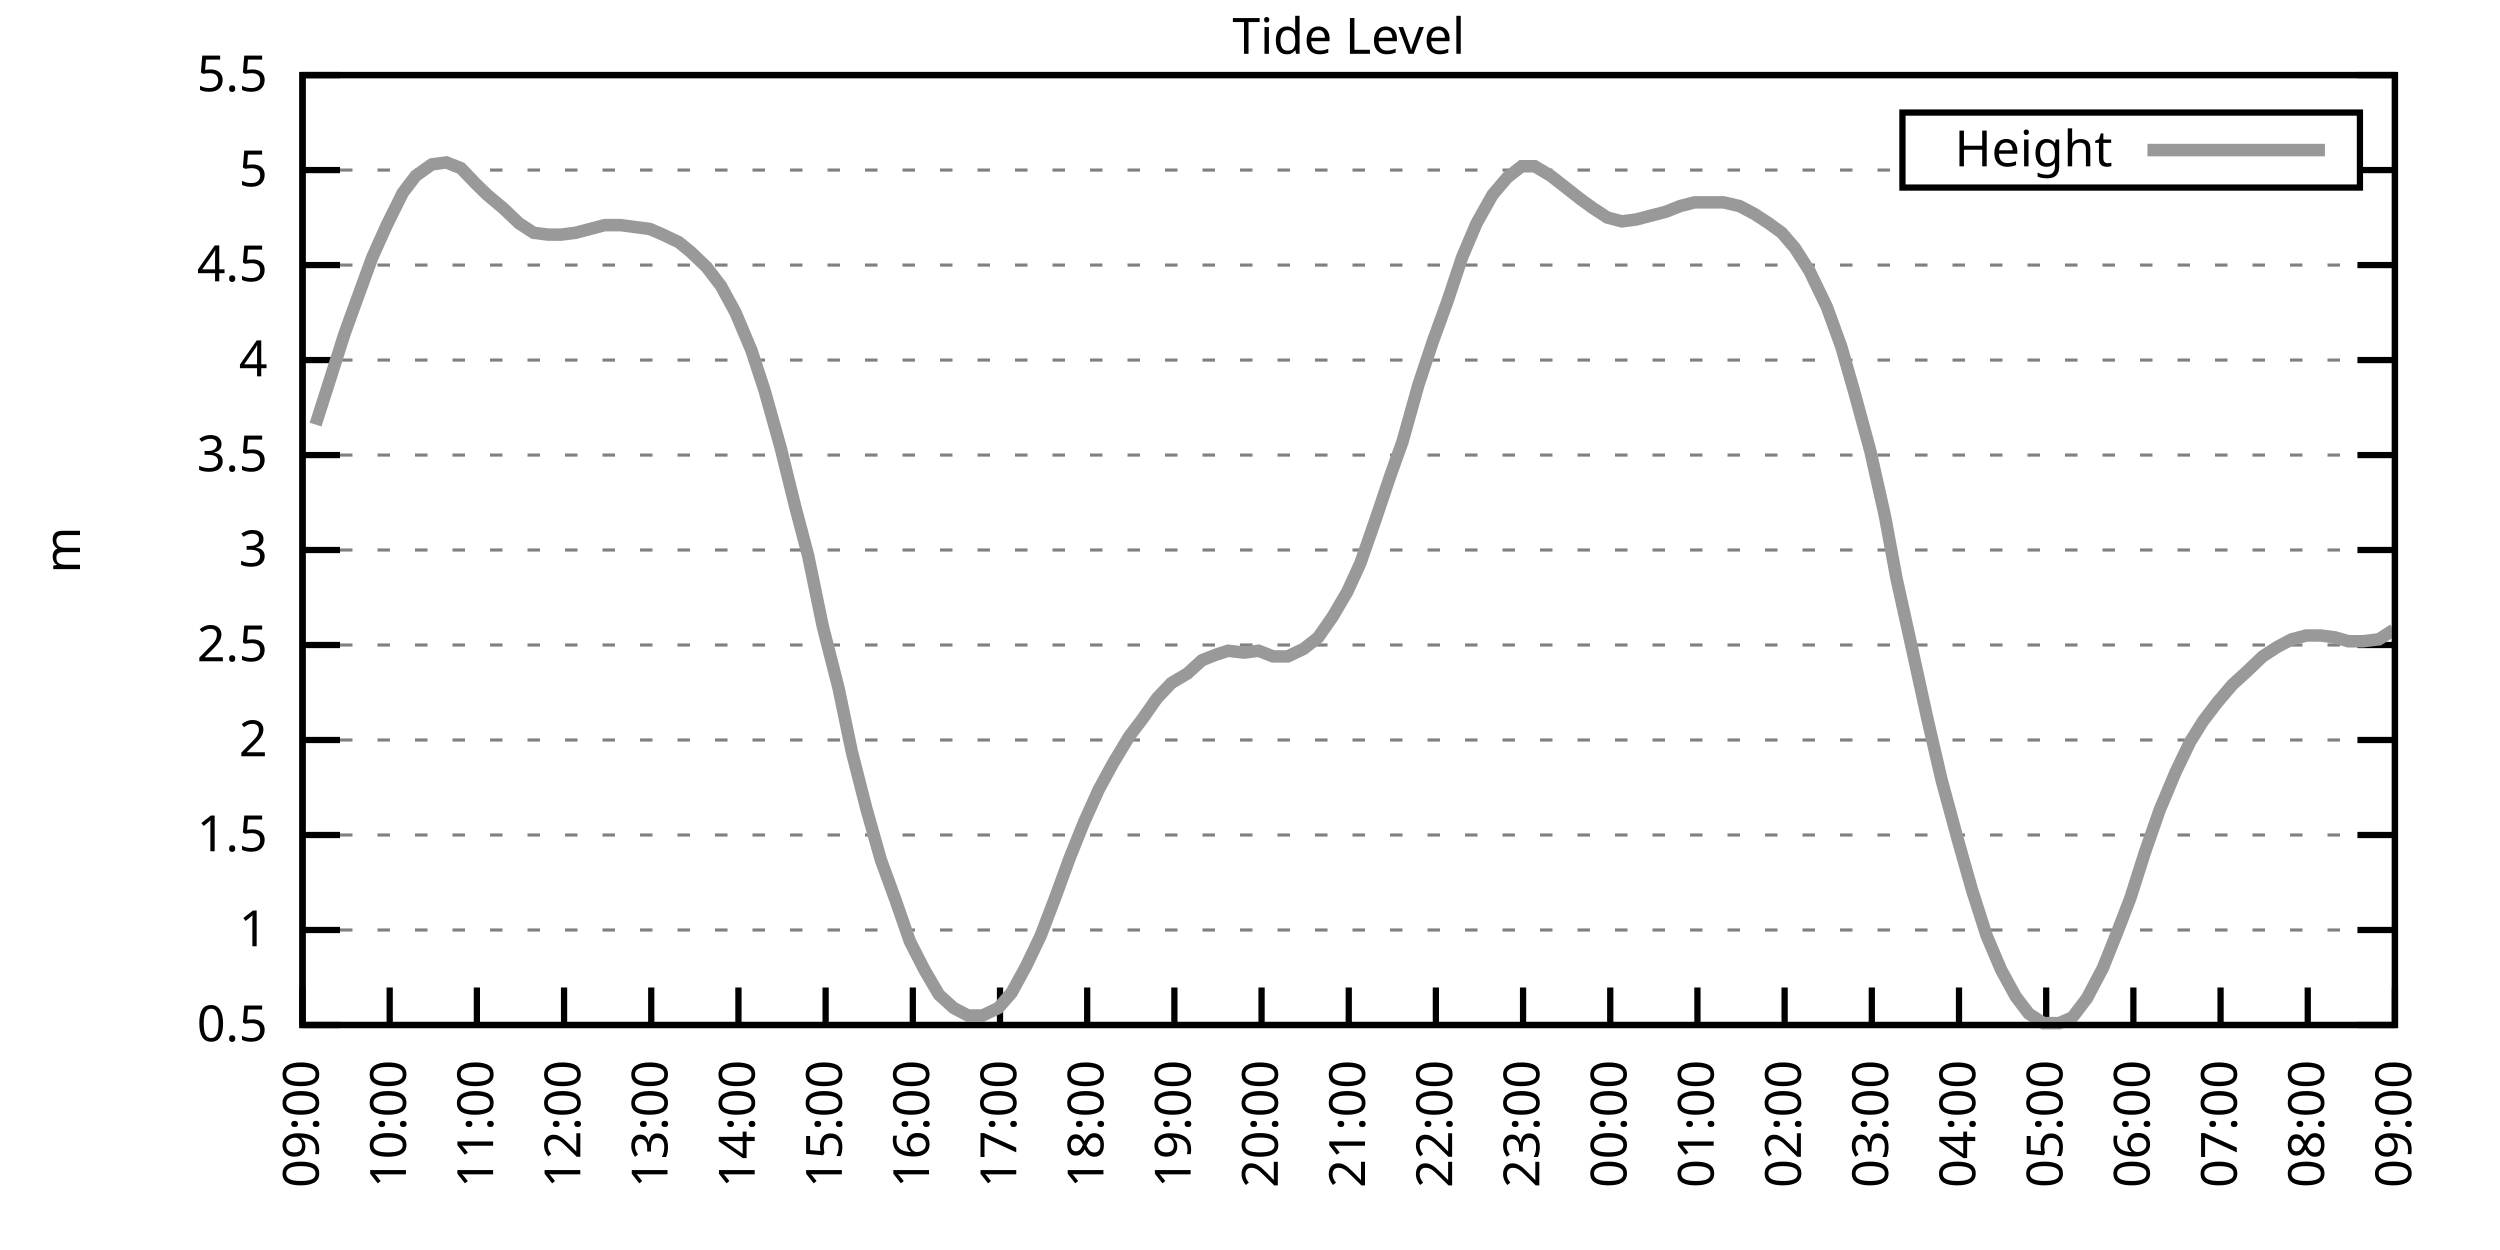
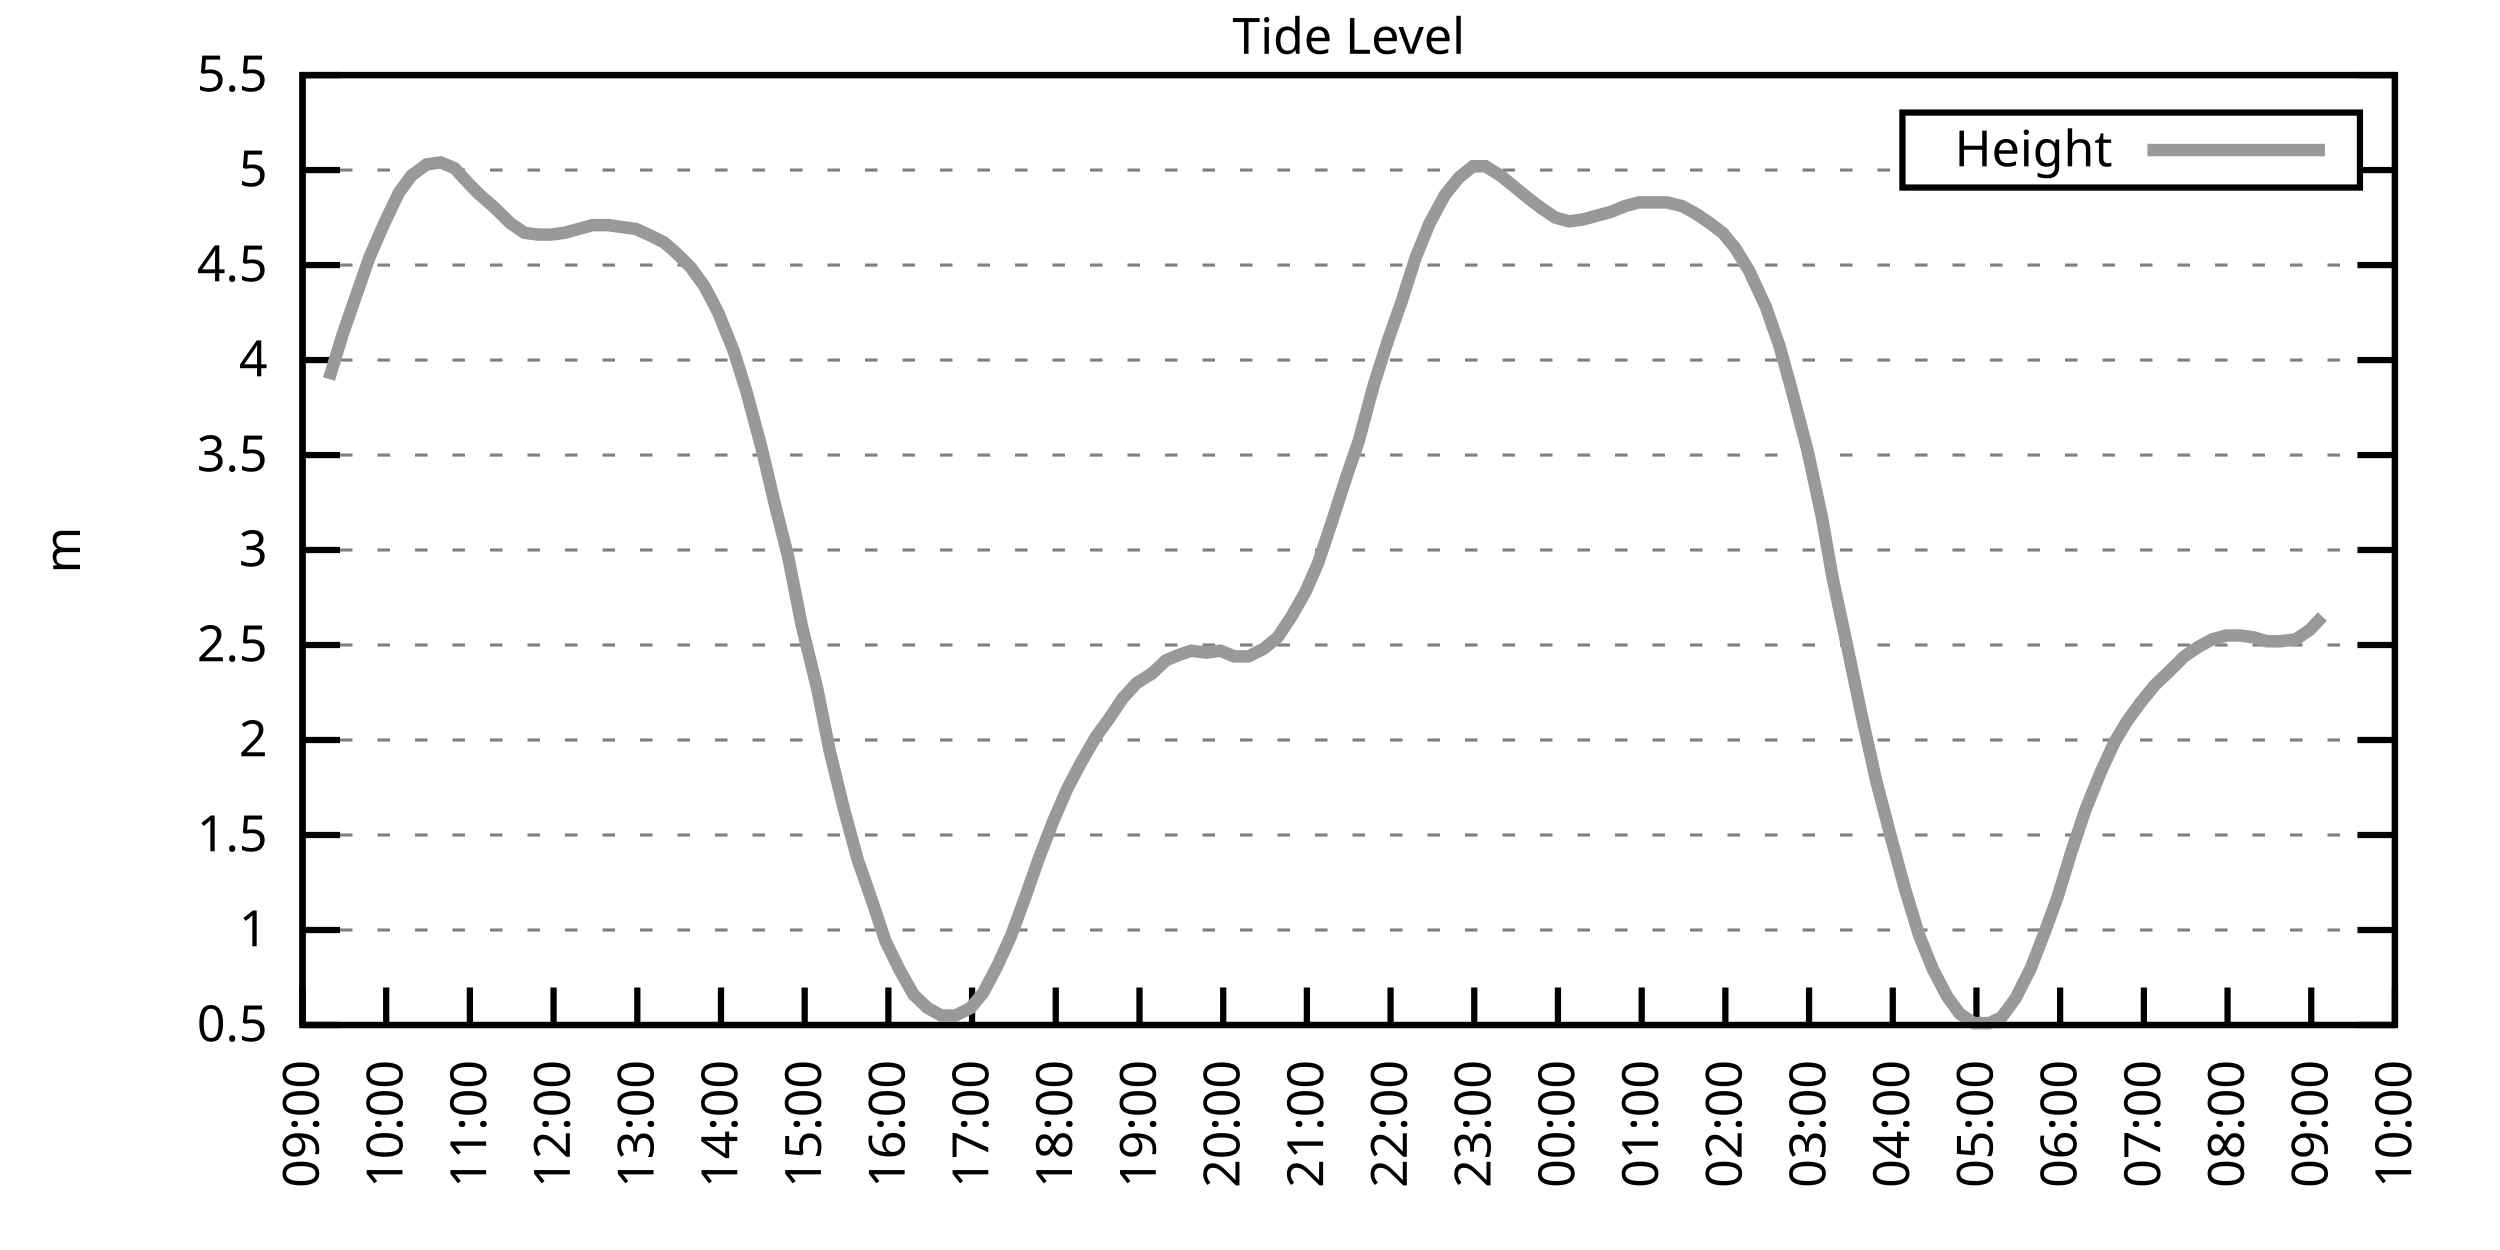
<svg xmlns="http://www.w3.org/2000/svg" xmlns:xlink="http://www.w3.org/1999/xlink" width="400" height="200" viewBox="0 0 400 200">
  <g id="gnuplot_canvas">
    <rect x="0" y="0" width="400" height="200" fill="none" />
    <defs>
      <circle id="gpDot" r="0.5" stroke-width="0.5" stroke="currentColor" />
      <path id="gpPt0" stroke-width="0.333" stroke="currentColor" d="M-1,0 h2 M0,-1 v2" />
      <path id="gpPt1" stroke-width="0.333" stroke="currentColor" d="M-1,-1 L1,1 M1,-1 L-1,1" />
      <path id="gpPt2" stroke-width="0.333" stroke="currentColor" d="M-1,0 L1,0 M0,-1 L0,1 M-1,-1 L1,1 M-1,1 L1,-1" />
      <rect id="gpPt3" stroke-width="0.333" stroke="currentColor" x="-1" y="-1" width="2" height="2" />
      <rect id="gpPt4" stroke-width="0.333" stroke="currentColor" fill="currentColor" x="-1" y="-1" width="2" height="2" />
      <circle id="gpPt5" stroke-width="0.333" stroke="currentColor" cx="0" cy="0" r="1" />
      <use xlink:href="#gpPt5" id="gpPt6" fill="currentColor" stroke="none" />
      <path id="gpPt7" stroke-width="0.333" stroke="currentColor" d="M0,-1.33 L-1.33,0.67 L1.33,0.67 z" />
      <use xlink:href="#gpPt7" id="gpPt8" fill="currentColor" stroke="none" />
      <use xlink:href="#gpPt7" id="gpPt9" stroke="currentColor" transform="rotate(180)" />
      <use xlink:href="#gpPt9" id="gpPt10" fill="currentColor" stroke="none" />
      <use xlink:href="#gpPt3" id="gpPt11" stroke="currentColor" transform="rotate(45)" />
      <use xlink:href="#gpPt11" id="gpPt12" fill="currentColor" stroke="none" />
      <path id="gpPt13" stroke-width="0.333" stroke="currentColor" d="M0,1.330 L1.265,0.411 L0.782,-1.067 L-0.782,-1.076 L-1.265,0.411 z" />
      <use xlink:href="#gpPt13" id="gpPt14" fill="currentColor" stroke="none" />
      <filter id="textbox" filterUnits="objectBoundingBox" x="0" y="0" height="1" width="1">
        <feFlood flood-color="white" flood-opacity="1" result="bgnd" />
        <feComposite in="SourceGraphic" in2="bgnd" operator="atop" />
      </filter>
      <filter id="greybox" filterUnits="objectBoundingBox" x="0" y="0" height="1" width="1">
        <feFlood flood-color="lightgrey" flood-opacity="1" result="grey" />
        <feComposite in="SourceGraphic" in2="grey" operator="atop" />
      </filter>
    </defs>
    <g fill="none" color="white" stroke="currentColor" stroke-width="1.00" stroke-linecap="butt" stroke-linejoin="miter">
</g>
    <g fill="none" color="black" stroke="currentColor" stroke-width="1.00" stroke-linecap="butt" stroke-linejoin="miter">
      <g stroke="none" shape-rendering="crispEdges">
        <polygon fill="rgb(255, 255, 255)" points="48.40,164.00 383.18,164.00 383.18,12.02 48.40,12.02 " />
      </g>
    </g>
    <g fill="none" color="black" stroke="currentColor" stroke-width="1.00" stroke-linecap="butt" stroke-linejoin="miter">
</g>
    <g fill="none" color="black" stroke="black" stroke-width="0.50" stroke-linecap="butt" stroke-linejoin="miter">
</g>
    <g fill="none" color="gray" stroke="currentColor" stroke-width="0.50" stroke-linecap="butt" stroke-linejoin="miter">
      <path stroke="gray" stroke-dasharray="2,4" class="gridline" d="M48.40,164.00 L383.19,164.00  " />
    </g>
    <g fill="none" color="gray" stroke="gray" stroke-width="1.00" stroke-linecap="butt" stroke-linejoin="miter">
</g>
    <g fill="none" color="black" stroke="currentColor" stroke-width="1.00" stroke-linecap="butt" stroke-linejoin="miter">
      <path stroke="black" d="M48.40,164.00 L54.40,164.00 M383.19,164.00 L377.19,164.00  " />
      <g transform="translate(42.80,166.60)" stroke="none" fill="black" font-family="Sans" font-size="8.00" text-anchor="end">
        <text>
          <tspan font-family="Sans"> 0.5</tspan>
        </text>
      </g>
    </g>
    <g fill="none" color="black" stroke="currentColor" stroke-width="1.00" stroke-linecap="butt" stroke-linejoin="miter">
</g>
    <g fill="none" color="black" stroke="black" stroke-width="0.50" stroke-linecap="butt" stroke-linejoin="miter">
</g>
    <g fill="none" color="gray" stroke="currentColor" stroke-width="0.50" stroke-linecap="butt" stroke-linejoin="miter">
      <path stroke="gray" stroke-dasharray="2,4" class="gridline" d="M48.40,148.80 L383.19,148.80  " />
    </g>
    <g fill="none" color="gray" stroke="gray" stroke-width="1.00" stroke-linecap="butt" stroke-linejoin="miter">
</g>
    <g fill="none" color="black" stroke="currentColor" stroke-width="1.00" stroke-linecap="butt" stroke-linejoin="miter">
      <path stroke="black" d="M48.40,148.80 L54.40,148.80 M383.19,148.80 L377.19,148.80  " />
      <g transform="translate(42.80,151.40)" stroke="none" fill="black" font-family="Sans" font-size="8.00" text-anchor="end">
        <text>
          <tspan font-family="Sans"> 1</tspan>
        </text>
      </g>
    </g>
    <g fill="none" color="black" stroke="currentColor" stroke-width="1.00" stroke-linecap="butt" stroke-linejoin="miter">
</g>
    <g fill="none" color="black" stroke="black" stroke-width="0.50" stroke-linecap="butt" stroke-linejoin="miter">
</g>
    <g fill="none" color="gray" stroke="currentColor" stroke-width="0.50" stroke-linecap="butt" stroke-linejoin="miter">
      <path stroke="gray" stroke-dasharray="2,4" class="gridline" d="M48.40,133.60 L383.19,133.60  " />
    </g>
    <g fill="none" color="gray" stroke="gray" stroke-width="1.00" stroke-linecap="butt" stroke-linejoin="miter">
</g>
    <g fill="none" color="black" stroke="currentColor" stroke-width="1.00" stroke-linecap="butt" stroke-linejoin="miter">
      <path stroke="black" d="M48.40,133.60 L54.40,133.60 M383.19,133.60 L377.19,133.60  " />
      <g transform="translate(42.80,136.20)" stroke="none" fill="black" font-family="Sans" font-size="8.00" text-anchor="end">
        <text>
          <tspan font-family="Sans"> 1.5</tspan>
        </text>
      </g>
    </g>
    <g fill="none" color="black" stroke="currentColor" stroke-width="1.00" stroke-linecap="butt" stroke-linejoin="miter">
</g>
    <g fill="none" color="black" stroke="black" stroke-width="0.50" stroke-linecap="butt" stroke-linejoin="miter">
</g>
    <g fill="none" color="gray" stroke="currentColor" stroke-width="0.50" stroke-linecap="butt" stroke-linejoin="miter">
      <path stroke="gray" stroke-dasharray="2,4" class="gridline" d="M48.40,118.40 L383.19,118.40  " />
    </g>
    <g fill="none" color="gray" stroke="gray" stroke-width="1.00" stroke-linecap="butt" stroke-linejoin="miter">
</g>
    <g fill="none" color="black" stroke="currentColor" stroke-width="1.00" stroke-linecap="butt" stroke-linejoin="miter">
      <path stroke="black" d="M48.40,118.40 L54.40,118.40 M383.19,118.40 L377.19,118.40  " />
      <g transform="translate(42.80,121.00)" stroke="none" fill="black" font-family="Sans" font-size="8.00" text-anchor="end">
        <text>
          <tspan font-family="Sans"> 2</tspan>
        </text>
      </g>
    </g>
    <g fill="none" color="black" stroke="currentColor" stroke-width="1.00" stroke-linecap="butt" stroke-linejoin="miter">
</g>
    <g fill="none" color="black" stroke="black" stroke-width="0.50" stroke-linecap="butt" stroke-linejoin="miter">
</g>
    <g fill="none" color="gray" stroke="currentColor" stroke-width="0.50" stroke-linecap="butt" stroke-linejoin="miter">
      <path stroke="gray" stroke-dasharray="2,4" class="gridline" d="M48.40,103.20 L383.19,103.20  " />
    </g>
    <g fill="none" color="gray" stroke="gray" stroke-width="1.00" stroke-linecap="butt" stroke-linejoin="miter">
</g>
    <g fill="none" color="black" stroke="currentColor" stroke-width="1.00" stroke-linecap="butt" stroke-linejoin="miter">
      <path stroke="black" d="M48.40,103.20 L54.40,103.20 M383.19,103.20 L377.19,103.20  " />
      <g transform="translate(42.80,105.80)" stroke="none" fill="black" font-family="Sans" font-size="8.00" text-anchor="end">
        <text>
          <tspan font-family="Sans"> 2.5</tspan>
        </text>
      </g>
    </g>
    <g fill="none" color="black" stroke="currentColor" stroke-width="1.00" stroke-linecap="butt" stroke-linejoin="miter">
</g>
    <g fill="none" color="black" stroke="black" stroke-width="0.50" stroke-linecap="butt" stroke-linejoin="miter">
</g>
    <g fill="none" color="gray" stroke="currentColor" stroke-width="0.50" stroke-linecap="butt" stroke-linejoin="miter">
      <path stroke="gray" stroke-dasharray="2,4" class="gridline" d="M48.40,88.00 L383.19,88.00  " />
    </g>
    <g fill="none" color="gray" stroke="gray" stroke-width="1.00" stroke-linecap="butt" stroke-linejoin="miter">
</g>
    <g fill="none" color="black" stroke="currentColor" stroke-width="1.00" stroke-linecap="butt" stroke-linejoin="miter">
      <path stroke="black" d="M48.40,88.00 L54.40,88.00 M383.19,88.00 L377.19,88.00  " />
      <g transform="translate(42.80,90.60)" stroke="none" fill="black" font-family="Sans" font-size="8.00" text-anchor="end">
        <text>
          <tspan font-family="Sans"> 3</tspan>
        </text>
      </g>
    </g>
    <g fill="none" color="black" stroke="currentColor" stroke-width="1.00" stroke-linecap="butt" stroke-linejoin="miter">
</g>
    <g fill="none" color="black" stroke="black" stroke-width="0.50" stroke-linecap="butt" stroke-linejoin="miter">
</g>
    <g fill="none" color="gray" stroke="currentColor" stroke-width="0.50" stroke-linecap="butt" stroke-linejoin="miter">
      <path stroke="gray" stroke-dasharray="2,4" class="gridline" d="M48.40,72.81 L383.19,72.81  " />
    </g>
    <g fill="none" color="gray" stroke="gray" stroke-width="1.00" stroke-linecap="butt" stroke-linejoin="miter">
</g>
    <g fill="none" color="black" stroke="currentColor" stroke-width="1.00" stroke-linecap="butt" stroke-linejoin="miter">
      <path stroke="black" d="M48.40,72.81 L54.40,72.81 M383.19,72.81 L377.19,72.81  " />
      <g transform="translate(42.80,75.41)" stroke="none" fill="black" font-family="Sans" font-size="8.00" text-anchor="end">
        <text>
          <tspan font-family="Sans"> 3.5</tspan>
        </text>
      </g>
    </g>
    <g fill="none" color="black" stroke="currentColor" stroke-width="1.00" stroke-linecap="butt" stroke-linejoin="miter">
</g>
    <g fill="none" color="black" stroke="black" stroke-width="0.50" stroke-linecap="butt" stroke-linejoin="miter">
</g>
    <g fill="none" color="gray" stroke="currentColor" stroke-width="0.50" stroke-linecap="butt" stroke-linejoin="miter">
      <path stroke="gray" stroke-dasharray="2,4" class="gridline" d="M48.40,57.61 L383.19,57.61  " />
    </g>
    <g fill="none" color="gray" stroke="gray" stroke-width="1.00" stroke-linecap="butt" stroke-linejoin="miter">
</g>
    <g fill="none" color="black" stroke="currentColor" stroke-width="1.00" stroke-linecap="butt" stroke-linejoin="miter">
      <path stroke="black" d="M48.40,57.61 L54.40,57.61 M383.19,57.61 L377.19,57.61  " />
      <g transform="translate(42.80,60.21)" stroke="none" fill="black" font-family="Sans" font-size="8.00" text-anchor="end">
        <text>
          <tspan font-family="Sans"> 4</tspan>
        </text>
      </g>
    </g>
    <g fill="none" color="black" stroke="currentColor" stroke-width="1.00" stroke-linecap="butt" stroke-linejoin="miter">
</g>
    <g fill="none" color="black" stroke="black" stroke-width="0.50" stroke-linecap="butt" stroke-linejoin="miter">
</g>
    <g fill="none" color="gray" stroke="currentColor" stroke-width="0.50" stroke-linecap="butt" stroke-linejoin="miter">
      <path stroke="gray" stroke-dasharray="2,4" class="gridline" d="M48.40,42.41 L383.19,42.41  " />
    </g>
    <g fill="none" color="gray" stroke="gray" stroke-width="1.00" stroke-linecap="butt" stroke-linejoin="miter">
</g>
    <g fill="none" color="black" stroke="currentColor" stroke-width="1.00" stroke-linecap="butt" stroke-linejoin="miter">
      <path stroke="black" d="M48.40,42.41 L54.40,42.41 M383.19,42.41 L377.19,42.41  " />
      <g transform="translate(42.80,45.01)" stroke="none" fill="black" font-family="Sans" font-size="8.00" text-anchor="end">
        <text>
          <tspan font-family="Sans"> 4.5</tspan>
        </text>
      </g>
    </g>
    <g fill="none" color="black" stroke="currentColor" stroke-width="1.00" stroke-linecap="butt" stroke-linejoin="miter">
</g>
    <g fill="none" color="black" stroke="black" stroke-width="0.50" stroke-linecap="butt" stroke-linejoin="miter">
</g>
    <g fill="none" color="gray" stroke="currentColor" stroke-width="0.50" stroke-linecap="butt" stroke-linejoin="miter">
      <path stroke="gray" stroke-dasharray="2,4" class="gridline" d="M48.40,27.21 L304.39,27.21 M377.59,27.21 L383.19,27.21  " />
    </g>
    <g fill="none" color="gray" stroke="gray" stroke-width="1.00" stroke-linecap="butt" stroke-linejoin="miter">
</g>
    <g fill="none" color="black" stroke="currentColor" stroke-width="1.00" stroke-linecap="butt" stroke-linejoin="miter">
      <path stroke="black" d="M48.40,27.21 L54.40,27.21 M383.19,27.21 L377.19,27.21  " />
      <g transform="translate(42.80,29.81)" stroke="none" fill="black" font-family="Sans" font-size="8.00" text-anchor="end">
        <text>
          <tspan font-family="Sans"> 5</tspan>
        </text>
      </g>
    </g>
    <g fill="none" color="black" stroke="currentColor" stroke-width="1.00" stroke-linecap="butt" stroke-linejoin="miter">
</g>
    <g fill="none" color="black" stroke="black" stroke-width="0.50" stroke-linecap="butt" stroke-linejoin="miter">
</g>
    <g fill="none" color="gray" stroke="currentColor" stroke-width="0.50" stroke-linecap="butt" stroke-linejoin="miter">
      <path stroke="gray" stroke-dasharray="2,4" class="gridline" d="M48.40,12.01 L383.19,12.01  " />
    </g>
    <g fill="none" color="gray" stroke="gray" stroke-width="1.00" stroke-linecap="butt" stroke-linejoin="miter">
</g>
    <g fill="none" color="black" stroke="currentColor" stroke-width="1.00" stroke-linecap="butt" stroke-linejoin="miter">
      <path stroke="black" d="M48.40,12.01 L54.40,12.01 M383.19,12.01 L377.19,12.01  " />
      <g transform="translate(42.80,14.61)" stroke="none" fill="black" font-family="Sans" font-size="8.00" text-anchor="end">
        <text>
          <tspan font-family="Sans"> 5.5</tspan>
        </text>
      </g>
    </g>
    <g fill="none" color="black" stroke="currentColor" stroke-width="1.00" stroke-linecap="butt" stroke-linejoin="miter">
      <path stroke="black" d="M48.40,164.00 L48.40,158.00  " />
      <g transform="translate(51.00,169.60) rotate(270.00)" stroke="none" fill="black" font-family="Sans" font-size="8.00" text-anchor="end">
        <text>
          <tspan font-family="Sans">09:00</tspan>
        </text>
      </g>
    </g>
    <g fill="none" color="black" stroke="currentColor" stroke-width="1.00" stroke-linecap="butt" stroke-linejoin="miter">
-       <path stroke="black" d="M62.35,164.00 L62.35,158.00  " />
-       <g transform="translate(64.95,169.60) rotate(270.00)" stroke="none" fill="black" font-family="Sans" font-size="8.00" text-anchor="end">
+       <path stroke="black" d="M61.79,164.00 L61.79,158.00  " />
+       <g transform="translate(64.39,169.60) rotate(270.00)" stroke="none" fill="black" font-family="Sans" font-size="8.00" text-anchor="end">
        <text>
          <tspan font-family="Sans">10:00</tspan>
        </text>
      </g>
    </g>
    <g fill="none" color="black" stroke="currentColor" stroke-width="1.00" stroke-linecap="butt" stroke-linejoin="miter">
-       <path stroke="black" d="M76.30,164.00 L76.30,158.00  " />
-       <g transform="translate(78.90,169.60) rotate(270.00)" stroke="none" fill="black" font-family="Sans" font-size="8.00" text-anchor="end">
+       <path stroke="black" d="M75.18,164.00 L75.18,158.00  " />
+       <g transform="translate(77.78,169.60) rotate(270.00)" stroke="none" fill="black" font-family="Sans" font-size="8.00" text-anchor="end">
        <text>
          <tspan font-family="Sans">11:00</tspan>
        </text>
      </g>
    </g>
    <g fill="none" color="black" stroke="currentColor" stroke-width="1.00" stroke-linecap="butt" stroke-linejoin="miter">
-       <path stroke="black" d="M90.25,164.00 L90.25,158.00  " />
-       <g transform="translate(92.85,169.60) rotate(270.00)" stroke="none" fill="black" font-family="Sans" font-size="8.00" text-anchor="end">
+       <path stroke="black" d="M88.57,164.00 L88.57,158.00  " />
+       <g transform="translate(91.17,169.60) rotate(270.00)" stroke="none" fill="black" font-family="Sans" font-size="8.00" text-anchor="end">
        <text>
          <tspan font-family="Sans">12:00</tspan>
        </text>
      </g>
    </g>
    <g fill="none" color="black" stroke="currentColor" stroke-width="1.00" stroke-linecap="butt" stroke-linejoin="miter">
-       <path stroke="black" d="M104.20,164.00 L104.20,158.00  " />
-       <g transform="translate(106.80,169.60) rotate(270.00)" stroke="none" fill="black" font-family="Sans" font-size="8.00" text-anchor="end">
+       <path stroke="black" d="M101.97,164.00 L101.97,158.00  " />
+       <g transform="translate(104.57,169.60) rotate(270.00)" stroke="none" fill="black" font-family="Sans" font-size="8.00" text-anchor="end">
        <text>
          <tspan font-family="Sans">13:00</tspan>
        </text>
      </g>
    </g>
    <g fill="none" color="black" stroke="currentColor" stroke-width="1.00" stroke-linecap="butt" stroke-linejoin="miter">
-       <path stroke="black" d="M118.15,164.00 L118.15,158.00  " />
-       <g transform="translate(120.75,169.60) rotate(270.00)" stroke="none" fill="black" font-family="Sans" font-size="8.00" text-anchor="end">
+       <path stroke="black" d="M115.36,164.00 L115.36,158.00  " />
+       <g transform="translate(117.96,169.60) rotate(270.00)" stroke="none" fill="black" font-family="Sans" font-size="8.00" text-anchor="end">
        <text>
          <tspan font-family="Sans">14:00</tspan>
        </text>
      </g>
    </g>
    <g fill="none" color="black" stroke="currentColor" stroke-width="1.00" stroke-linecap="butt" stroke-linejoin="miter">
-       <path stroke="black" d="M132.10,164.00 L132.10,158.00  " />
-       <g transform="translate(134.70,169.60) rotate(270.00)" stroke="none" fill="black" font-family="Sans" font-size="8.00" text-anchor="end">
+       <path stroke="black" d="M128.75,164.00 L128.75,158.00  " />
+       <g transform="translate(131.35,169.60) rotate(270.00)" stroke="none" fill="black" font-family="Sans" font-size="8.00" text-anchor="end">
        <text>
          <tspan font-family="Sans">15:00</tspan>
        </text>
      </g>
    </g>
    <g fill="none" color="black" stroke="currentColor" stroke-width="1.00" stroke-linecap="butt" stroke-linejoin="miter">
-       <path stroke="black" d="M146.05,164.00 L146.05,158.00  " />
-       <g transform="translate(148.65,169.60) rotate(270.00)" stroke="none" fill="black" font-family="Sans" font-size="8.00" text-anchor="end">
+       <path stroke="black" d="M142.14,164.00 L142.14,158.00  " />
+       <g transform="translate(144.74,169.60) rotate(270.00)" stroke="none" fill="black" font-family="Sans" font-size="8.00" text-anchor="end">
        <text>
          <tspan font-family="Sans">16:00</tspan>
        </text>
      </g>
    </g>
    <g fill="none" color="black" stroke="currentColor" stroke-width="1.00" stroke-linecap="butt" stroke-linejoin="miter">
-       <path stroke="black" d="M160.00,164.00 L160.00,158.00  " />
-       <g transform="translate(162.60,169.60) rotate(270.00)" stroke="none" fill="black" font-family="Sans" font-size="8.00" text-anchor="end">
+       <path stroke="black" d="M155.53,164.00 L155.53,158.00  " />
+       <g transform="translate(158.13,169.60) rotate(270.00)" stroke="none" fill="black" font-family="Sans" font-size="8.00" text-anchor="end">
        <text>
          <tspan font-family="Sans">17:00</tspan>
        </text>
      </g>
    </g>
    <g fill="none" color="black" stroke="currentColor" stroke-width="1.00" stroke-linecap="butt" stroke-linejoin="miter">
-       <path stroke="black" d="M173.95,164.00 L173.95,158.00  " />
-       <g transform="translate(176.55,169.60) rotate(270.00)" stroke="none" fill="black" font-family="Sans" font-size="8.00" text-anchor="end">
+       <path stroke="black" d="M168.92,164.00 L168.92,158.00  " />
+       <g transform="translate(171.52,169.60) rotate(270.00)" stroke="none" fill="black" font-family="Sans" font-size="8.00" text-anchor="end">
        <text>
          <tspan font-family="Sans">18:00</tspan>
        </text>
      </g>
    </g>
    <g fill="none" color="black" stroke="currentColor" stroke-width="1.00" stroke-linecap="butt" stroke-linejoin="miter">
-       <path stroke="black" d="M187.90,164.00 L187.90,158.00  " />
-       <g transform="translate(190.50,169.60) rotate(270.00)" stroke="none" fill="black" font-family="Sans" font-size="8.00" text-anchor="end">
+       <path stroke="black" d="M182.32,164.00 L182.32,158.00  " />
+       <g transform="translate(184.92,169.60) rotate(270.00)" stroke="none" fill="black" font-family="Sans" font-size="8.00" text-anchor="end">
        <text>
          <tspan font-family="Sans">19:00</tspan>
        </text>
      </g>
    </g>
    <g fill="none" color="black" stroke="currentColor" stroke-width="1.00" stroke-linecap="butt" stroke-linejoin="miter">
-       <path stroke="black" d="M201.85,164.00 L201.85,158.00  " />
-       <g transform="translate(204.45,169.60) rotate(270.00)" stroke="none" fill="black" font-family="Sans" font-size="8.00" text-anchor="end">
+       <path stroke="black" d="M195.71,164.00 L195.71,158.00  " />
+       <g transform="translate(198.31,169.60) rotate(270.00)" stroke="none" fill="black" font-family="Sans" font-size="8.00" text-anchor="end">
        <text>
          <tspan font-family="Sans">20:00</tspan>
        </text>
      </g>
    </g>
    <g fill="none" color="black" stroke="currentColor" stroke-width="1.00" stroke-linecap="butt" stroke-linejoin="miter">
-       <path stroke="black" d="M215.80,164.00 L215.80,158.00  " />
-       <g transform="translate(218.40,169.60) rotate(270.00)" stroke="none" fill="black" font-family="Sans" font-size="8.00" text-anchor="end">
+       <path stroke="black" d="M209.10,164.00 L209.10,158.00  " />
+       <g transform="translate(211.70,169.60) rotate(270.00)" stroke="none" fill="black" font-family="Sans" font-size="8.00" text-anchor="end">
        <text>
          <tspan font-family="Sans">21:00</tspan>
        </text>
      </g>
    </g>
    <g fill="none" color="black" stroke="currentColor" stroke-width="1.00" stroke-linecap="butt" stroke-linejoin="miter">
-       <path stroke="black" d="M229.74,164.00 L229.74,158.00  " />
-       <g transform="translate(232.34,169.60) rotate(270.00)" stroke="none" fill="black" font-family="Sans" font-size="8.00" text-anchor="end">
+       <path stroke="black" d="M222.49,164.00 L222.49,158.00  " />
+       <g transform="translate(225.09,169.60) rotate(270.00)" stroke="none" fill="black" font-family="Sans" font-size="8.00" text-anchor="end">
        <text>
          <tspan font-family="Sans">22:00</tspan>
        </text>
      </g>
    </g>
    <g fill="none" color="black" stroke="currentColor" stroke-width="1.00" stroke-linecap="butt" stroke-linejoin="miter">
-       <path stroke="black" d="M243.69,164.00 L243.69,158.00  " />
-       <g transform="translate(246.29,169.60) rotate(270.00)" stroke="none" fill="black" font-family="Sans" font-size="8.00" text-anchor="end">
+       <path stroke="black" d="M235.88,164.00 L235.88,158.00  " />
+       <g transform="translate(238.48,169.60) rotate(270.00)" stroke="none" fill="black" font-family="Sans" font-size="8.00" text-anchor="end">
        <text>
          <tspan font-family="Sans">23:00</tspan>
        </text>
      </g>
    </g>
    <g fill="none" color="black" stroke="currentColor" stroke-width="1.00" stroke-linecap="butt" stroke-linejoin="miter">
-       <path stroke="black" d="M257.64,164.00 L257.64,158.00  " />
-       <g transform="translate(260.24,169.60) rotate(270.00)" stroke="none" fill="black" font-family="Sans" font-size="8.00" text-anchor="end">
+       <path stroke="black" d="M249.27,164.00 L249.27,158.00  " />
+       <g transform="translate(251.87,169.60) rotate(270.00)" stroke="none" fill="black" font-family="Sans" font-size="8.00" text-anchor="end">
        <text>
          <tspan font-family="Sans">00:00</tspan>
        </text>
      </g>
    </g>
    <g fill="none" color="black" stroke="currentColor" stroke-width="1.00" stroke-linecap="butt" stroke-linejoin="miter">
-       <path stroke="black" d="M271.59,164.00 L271.59,158.00  " />
-       <g transform="translate(274.19,169.60) rotate(270.00)" stroke="none" fill="black" font-family="Sans" font-size="8.00" text-anchor="end">
+       <path stroke="black" d="M262.67,164.00 L262.67,158.00  " />
+       <g transform="translate(265.27,169.60) rotate(270.00)" stroke="none" fill="black" font-family="Sans" font-size="8.00" text-anchor="end">
        <text>
          <tspan font-family="Sans">01:00</tspan>
        </text>
      </g>
    </g>
    <g fill="none" color="black" stroke="currentColor" stroke-width="1.00" stroke-linecap="butt" stroke-linejoin="miter">
-       <path stroke="black" d="M285.54,164.00 L285.54,158.00  " />
-       <g transform="translate(288.14,169.60) rotate(270.00)" stroke="none" fill="black" font-family="Sans" font-size="8.00" text-anchor="end">
+       <path stroke="black" d="M276.06,164.00 L276.06,158.00  " />
+       <g transform="translate(278.66,169.60) rotate(270.00)" stroke="none" fill="black" font-family="Sans" font-size="8.00" text-anchor="end">
        <text>
          <tspan font-family="Sans">02:00</tspan>
        </text>
      </g>
    </g>
    <g fill="none" color="black" stroke="currentColor" stroke-width="1.00" stroke-linecap="butt" stroke-linejoin="miter">
-       <path stroke="black" d="M299.49,164.00 L299.49,158.00  " />
-       <g transform="translate(302.09,169.60) rotate(270.00)" stroke="none" fill="black" font-family="Sans" font-size="8.00" text-anchor="end">
+       <path stroke="black" d="M289.45,164.00 L289.45,158.00  " />
+       <g transform="translate(292.05,169.60) rotate(270.00)" stroke="none" fill="black" font-family="Sans" font-size="8.00" text-anchor="end">
        <text>
          <tspan font-family="Sans">03:00</tspan>
        </text>
      </g>
    </g>
    <g fill="none" color="black" stroke="currentColor" stroke-width="1.00" stroke-linecap="butt" stroke-linejoin="miter">
-       <path stroke="black" d="M313.44,164.00 L313.44,158.00  " />
-       <g transform="translate(316.04,169.60) rotate(270.00)" stroke="none" fill="black" font-family="Sans" font-size="8.00" text-anchor="end">
+       <path stroke="black" d="M302.84,164.00 L302.84,158.00  " />
+       <g transform="translate(305.44,169.60) rotate(270.00)" stroke="none" fill="black" font-family="Sans" font-size="8.00" text-anchor="end">
        <text>
          <tspan font-family="Sans">04:00</tspan>
        </text>
      </g>
    </g>
    <g fill="none" color="black" stroke="currentColor" stroke-width="1.00" stroke-linecap="butt" stroke-linejoin="miter">
-       <path stroke="black" d="M327.39,164.00 L327.39,158.00  " />
-       <g transform="translate(329.99,169.60) rotate(270.00)" stroke="none" fill="black" font-family="Sans" font-size="8.00" text-anchor="end">
+       <path stroke="black" d="M316.23,164.00 L316.23,158.00  " />
+       <g transform="translate(318.83,169.60) rotate(270.00)" stroke="none" fill="black" font-family="Sans" font-size="8.00" text-anchor="end">
        <text>
          <tspan font-family="Sans">05:00</tspan>
        </text>
      </g>
    </g>
    <g fill="none" color="black" stroke="currentColor" stroke-width="1.00" stroke-linecap="butt" stroke-linejoin="miter">
-       <path stroke="black" d="M341.34,164.00 L341.34,158.00  " />
-       <g transform="translate(343.94,169.60) rotate(270.00)" stroke="none" fill="black" font-family="Sans" font-size="8.00" text-anchor="end">
+       <path stroke="black" d="M329.62,164.00 L329.62,158.00  " />
+       <g transform="translate(332.22,169.60) rotate(270.00)" stroke="none" fill="black" font-family="Sans" font-size="8.00" text-anchor="end">
        <text>
          <tspan font-family="Sans">06:00</tspan>
        </text>
      </g>
    </g>
    <g fill="none" color="black" stroke="currentColor" stroke-width="1.00" stroke-linecap="butt" stroke-linejoin="miter">
-       <path stroke="black" d="M355.29,164.00 L355.29,158.00  " />
-       <g transform="translate(357.89,169.60) rotate(270.00)" stroke="none" fill="black" font-family="Sans" font-size="8.00" text-anchor="end">
+       <path stroke="black" d="M343.02,164.00 L343.02,158.00  " />
+       <g transform="translate(345.62,169.60) rotate(270.00)" stroke="none" fill="black" font-family="Sans" font-size="8.00" text-anchor="end">
        <text>
          <tspan font-family="Sans">07:00</tspan>
        </text>
      </g>
    </g>
    <g fill="none" color="black" stroke="currentColor" stroke-width="1.00" stroke-linecap="butt" stroke-linejoin="miter">
-       <path stroke="black" d="M369.24,164.00 L369.24,158.00  " />
-       <g transform="translate(371.84,169.60) rotate(270.00)" stroke="none" fill="black" font-family="Sans" font-size="8.00" text-anchor="end">
+       <path stroke="black" d="M356.41,164.00 L356.41,158.00  " />
+       <g transform="translate(359.01,169.60) rotate(270.00)" stroke="none" fill="black" font-family="Sans" font-size="8.00" text-anchor="end">
        <text>
          <tspan font-family="Sans">08:00</tspan>
+         </text>
+       </g>
+     </g>
+     <g fill="none" color="black" stroke="currentColor" stroke-width="1.00" stroke-linecap="butt" stroke-linejoin="miter">
+       <path stroke="black" d="M369.80,164.00 L369.80,158.00  " />
+       <g transform="translate(372.40,169.60) rotate(270.00)" stroke="none" fill="black" font-family="Sans" font-size="8.00" text-anchor="end">
+         <text>
+           <tspan font-family="Sans">09:00</tspan>
        </text>
      </g>
    </g>
    <g fill="none" color="black" stroke="currentColor" stroke-width="1.00" stroke-linecap="butt" stroke-linejoin="miter">
      <path stroke="black" d="M383.19,164.00 L383.19,158.00  " />
      <g transform="translate(385.79,169.60) rotate(270.00)" stroke="none" fill="black" font-family="Sans" font-size="8.00" text-anchor="end">
        <text>
-           <tspan font-family="Sans">09:00</tspan>
+           <tspan font-family="Sans">10:00</tspan>
        </text>
      </g>
    </g>
    <g fill="none" color="black" stroke="currentColor" stroke-width="1.00" stroke-linecap="butt" stroke-linejoin="miter">
</g>
    <g fill="none" color="black" stroke="currentColor" stroke-width="1.00" stroke-linecap="butt" stroke-linejoin="miter">
      <path stroke="black" d="M48.40,12.01 L48.40,164.00 L383.19,164.00 L383.19,12.01 L48.40,12.01 Z  " />
    </g>
    <g fill="none" color="black" stroke="currentColor" stroke-width="1.00" stroke-linecap="butt" stroke-linejoin="miter">
</g>
    <g fill="none" color="black" stroke="currentColor" stroke-width="1.00" stroke-linecap="butt" stroke-linejoin="miter">
      <path stroke="black" d="M304.39,30.01 L304.39,18.01 L377.59,18.01 L377.59,30.01 L304.39,30.01 Z  " />
    </g>
    <g id="Tide_level_plot_1">
      <g fill="none" color="white" stroke="black" stroke-width="2.00" stroke-linecap="butt" stroke-linejoin="miter">
</g>
      <g fill="none" color="black" stroke="currentColor" stroke-width="2.00" stroke-linecap="butt" stroke-linejoin="miter">
        <g transform="translate(337.99,26.61)" stroke="none" fill="black" font-family="Sans" font-size="8.00" text-anchor="end">
          <text>
            <tspan font-family="Sans">Height</tspan>
          </text>
        </g>
      </g>
      <g fill="none" color="black" stroke="currentColor" stroke-width="2.00" stroke-linecap="butt" stroke-linejoin="miter">
-         <path stroke="rgb(153, 153, 153)" d="M343.59,24.01 L371.99,24.01 M50.49,67.94 L52.82,60.65 L55.14,53.35 L57.23,47.58 L59.56,41.19 L61.88,36.02   L64.44,30.86 L66.53,28.12 L69.09,26.30 L71.42,25.99 L73.74,26.91 L76.07,29.34 L77.93,31.16 L80.48,33.29   L83.04,35.72 L85.37,37.24 L87.69,37.54 L89.78,37.54 L92.11,37.24 L94.43,36.63 L96.76,36.02 L99.32,36.02   L101.64,36.33 L103.97,36.63 L106.06,37.54 L108.62,38.76 L110.48,40.28 L113.03,42.71 L115.36,45.75 L117.68,50.01   L120.24,56.09 L122.33,62.47 L124.89,71.59 L127.22,81.01 L129.31,88.92 L131.63,100.16 L134.19,110.20 L136.28,120.23   L138.61,129.35 L140.93,137.55 L143.26,143.94 L145.58,150.62 L147.91,155.18 L150.23,159.14 L152.56,161.26 L154.88,162.48   L157.21,162.48 L159.76,161.26 L161.86,158.83 L164.18,154.58 L166.51,149.71 L168.83,143.63 L171.16,137.25 L173.48,131.47   L175.81,126.31 L178.13,122.05 L180.69,117.80 L182.78,115.06 L185.11,111.72 L187.43,109.28 L189.99,107.76 L192.31,105.64   L194.64,104.72 L196.50,104.12 L199.06,104.42 L201.38,104.12 L203.71,105.03 L206.03,105.03 L208.59,103.81 L210.91,101.99   L213.24,98.64 L215.56,94.69 L217.65,90.13 L219.98,83.45 L222.54,75.85 L224.40,70.68 L226.95,61.56 L229.28,54.57   L231.60,48.18 L233.93,41.19 L236.25,35.72 L238.81,31.16 L241.14,28.42 L243.46,26.60 L245.55,26.60 L248.11,28.12   L250.44,29.94 L252.76,31.77 L254.85,33.29 L257.18,34.81 L259.50,35.42 L261.83,35.11 L264.15,34.50 L266.48,33.90   L268.80,32.98 L271.13,32.38 L273.22,32.38 L275.78,32.38 L278.34,32.98 L280.66,34.20 L282.99,35.72 L285.08,37.24   L287.17,39.67 L289.50,43.32 L292.29,49.10 L294.61,55.48 L296.70,62.77 L299.26,72.20 L301.58,82.53 L303.44,92.56   L306.00,104.12 L308.33,114.76 L310.65,124.79 L313.21,134.21 L315.53,142.42 L317.86,149.71 L320.18,155.18 L322.51,159.44   L324.60,162.18 L326.93,163.70 L329.48,163.70 L331.58,162.78 L333.90,159.74 L336.46,154.88 L338.78,149.10 L340.88,143.63   L343.20,136.34 L345.53,129.65 L348.08,123.57 L350.41,118.71 L352.50,115.36 L354.83,112.32 L357.15,109.59 L359.48,107.46   L362.03,105.03 L364.36,103.51 L366.68,102.29 L369.01,101.68 L371.33,101.68 L373.66,101.99 L375.75,102.60 L378.08,102.60   L380.63,102.29 L382.96,100.77  " />
+         <path stroke="rgb(153, 153, 153)" d="M343.59,24.01 L371.99,24.01 M52.64,60.65 L54.87,53.35 L56.88,47.58 L59.11,41.19 L61.35,36.02 L63.80,30.86   L65.81,28.12 L68.26,26.30 L70.50,25.99 L72.73,26.91 L74.96,29.34 L76.75,31.16 L79.20,33.29 L81.66,35.72   L83.89,37.24 L86.12,37.54 L88.13,37.54 L90.36,37.24 L92.59,36.63 L94.82,36.02 L97.28,36.02 L99.51,36.33   L101.74,36.63 L103.75,37.54 L106.21,38.76 L107.99,40.28 L110.45,42.71 L112.68,45.75 L114.91,50.01 L117.37,56.09   L119.38,62.47 L121.83,71.59 L124.06,81.01 L126.07,88.92 L128.30,100.16 L130.76,110.20 L132.77,120.23 L135.00,129.35   L137.23,137.55 L139.46,143.94 L141.69,150.62 L143.93,155.18 L146.16,159.14 L148.39,161.26 L150.62,162.48 L152.85,162.48   L155.31,161.26 L157.32,158.83 L159.55,154.58 L161.78,149.71 L164.01,143.63 L166.25,137.25 L168.48,131.47 L170.71,126.31   L172.94,122.05 L175.40,117.80 L177.41,115.06 L179.64,111.72 L181.87,109.28 L184.32,107.76 L186.56,105.64 L188.79,104.72   L190.57,104.12 L193.03,104.42 L195.26,104.12 L197.49,105.03 L199.73,105.03 L202.18,103.81 L204.41,101.99 L206.64,98.64   L208.88,94.69 L210.88,90.13 L213.12,83.45 L215.57,75.85 L217.36,70.68 L219.81,61.56 L222.04,54.57 L224.28,48.18   L226.51,41.19 L228.74,35.72 L231.20,31.16 L233.43,28.42 L235.66,26.60 L237.67,26.60 L240.12,28.12 L242.36,29.94   L244.59,31.77 L246.60,33.29 L248.83,34.81 L251.06,35.42 L253.29,35.11 L255.52,34.50 L257.76,33.90 L259.99,32.98   L262.22,32.38 L264.23,32.38 L266.68,32.38 L269.14,32.98 L271.37,34.20 L273.60,35.72 L275.61,37.24 L277.62,39.67   L279.85,43.32 L282.53,49.10 L284.76,55.48 L286.77,62.77 L289.23,72.20 L291.46,82.53 L293.24,92.56 L295.70,104.12   L297.93,114.76 L300.16,124.79 L302.62,134.21 L304.85,142.42 L307.08,149.71 L309.31,155.18 L311.54,159.44 L313.55,162.18   L315.79,163.70 L318.24,163.70 L320.25,162.78 L322.48,159.74 L324.94,154.88 L327.17,149.10 L329.18,143.63 L331.41,136.34   L333.64,129.65 L336.10,123.57 L338.33,118.71 L340.34,115.36 L342.57,112.32 L344.80,109.59 L347.03,107.46 L349.49,105.03   L351.72,103.51 L353.95,102.29 L356.18,101.68 L358.42,101.68 L360.65,101.99 L362.66,102.60 L364.89,102.60 L367.34,102.29   L369.58,100.77 L371.58,98.64  " />
      </g>
    </g>
    <g fill="none" color="black" stroke="currentColor" stroke-width="2.00" stroke-linecap="butt" stroke-linejoin="miter">
</g>
    <g fill="none" color="black" stroke="black" stroke-width="1.00" stroke-linecap="butt" stroke-linejoin="miter">
</g>
    <g fill="none" color="black" stroke="currentColor" stroke-width="1.00" stroke-linecap="butt" stroke-linejoin="miter">
      <path stroke="black" d="M48.40,12.01 L48.40,164.00 L383.19,164.00 L383.19,12.01 L48.40,12.01 Z  " />
      <g transform="translate(12.80,88.01) rotate(270.00)" stroke="none" fill="black" font-family="Sans" font-size="8.00" text-anchor="middle">
        <text>
          <tspan font-family="Sans">m</tspan>
        </text>
      </g>
    </g>
    <g fill="none" color="black" stroke="currentColor" stroke-width="1.00" stroke-linecap="butt" stroke-linejoin="miter">
</g>
    <g fill="none" color="black" stroke="currentColor" stroke-width="1.00" stroke-linecap="butt" stroke-linejoin="miter">
      <g transform="translate(215.79,8.61)" stroke="none" fill="black" font-family="Sans" font-size="8.00" text-anchor="middle">
        <text>
          <tspan font-family="Sans">Tide Level</tspan>
        </text>
      </g>
    </g>
    <g fill="none" color="black" stroke="currentColor" stroke-width="1.00" stroke-linecap="butt" stroke-linejoin="miter">
</g>
  </g>
</svg>
